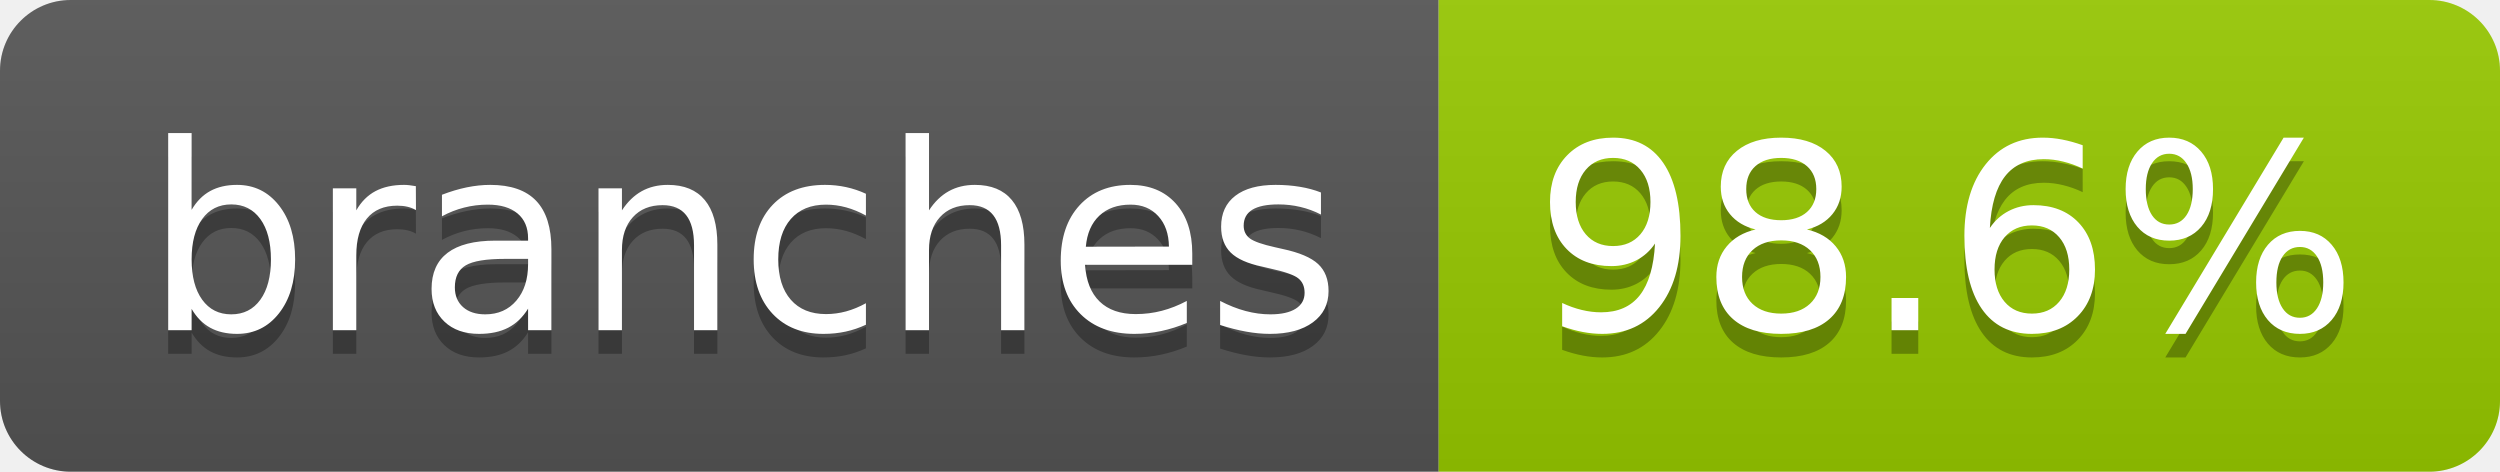
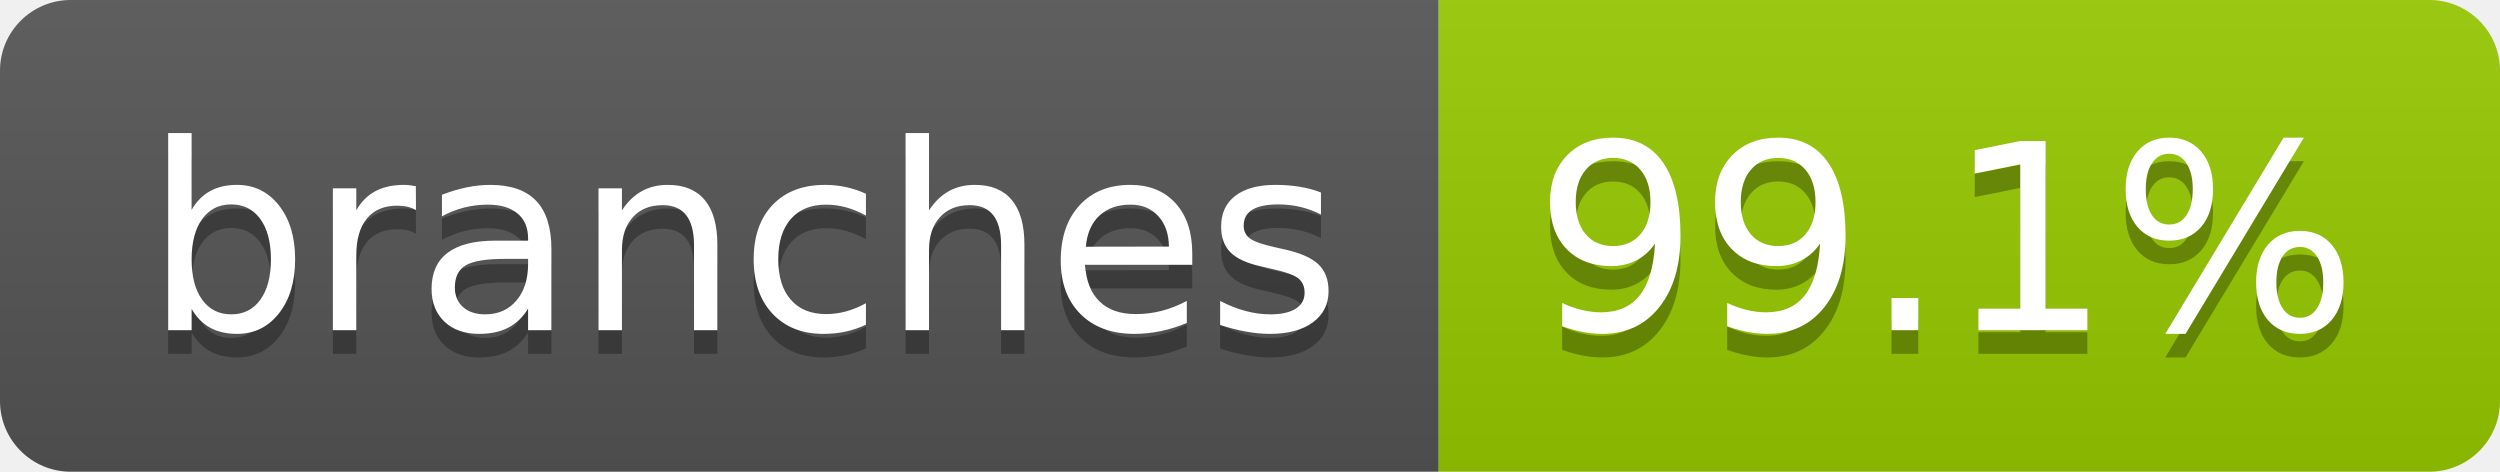
- <svg xmlns="http://www.w3.org/2000/svg" width="106" height="20" role="img" aria-label="branches: 98.6%">
+ <svg xmlns="http://www.w3.org/2000/svg" width="106" height="20" role="img" aria-label="branches: 99.1%">
  <linearGradient id="s" x2="0" y2="100%">
    <stop offset="0" stop-color="#bbb" stop-opacity=".1" />
    <stop offset="1" stop-opacity=".1" />
  </linearGradient>
  <clipPath id="r">
    <rect width="106" height="20" rx="3" fill="#fff" />
  </clipPath>
  <g clip-path="url(#r)">
    <rect width="61" height="20" fill="#555" />
    <rect x="61" width="45" height="20" fill="#97ca00" />
    <rect width="106" height="20" fill="url(#s)" />
  </g>
  <g fill="#fff" text-anchor="middle" font-family="Verdana,Geneva,DejaVu Sans,sans-serif" text-rendering="geometricPrecision" font-size="110">
    <text aria-hidden="true" x="315" y="150" fill="#010101" fill-opacity=".3" transform="scale(.1)" textLength="507">branches</text>
    <text x="315" y="140" transform="scale(.1)" fill="#fff" textLength="507">branches</text>
-     <text aria-hidden="true" x="825" y="150" fill="#010101" fill-opacity=".3" transform="scale(.1)" textLength="350">98.6%</text>
-     <text x="825" y="140" transform="scale(.1)" fill="#fff" textLength="350">98.6%</text>
+     <text aria-hidden="true" x="825" y="150" fill="#010101" fill-opacity=".3" transform="scale(.1)" textLength="350">99.1%</text>
+     <text x="825" y="140" transform="scale(.1)" fill="#fff" textLength="350">99.1%</text>
  </g>
</svg>
